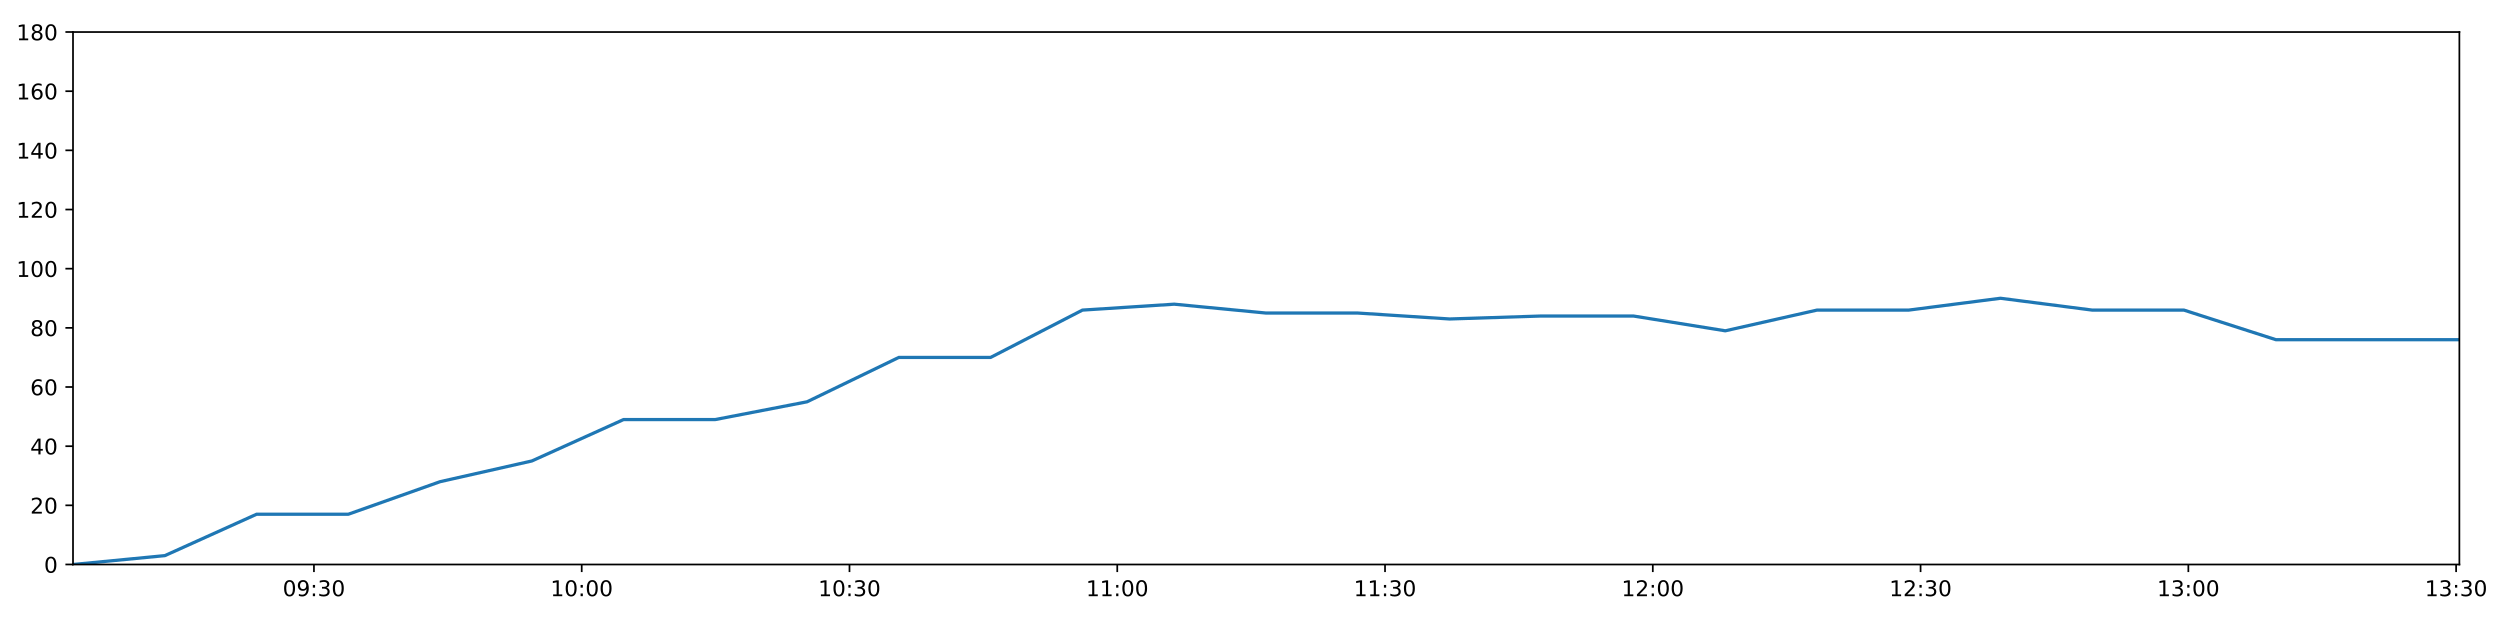
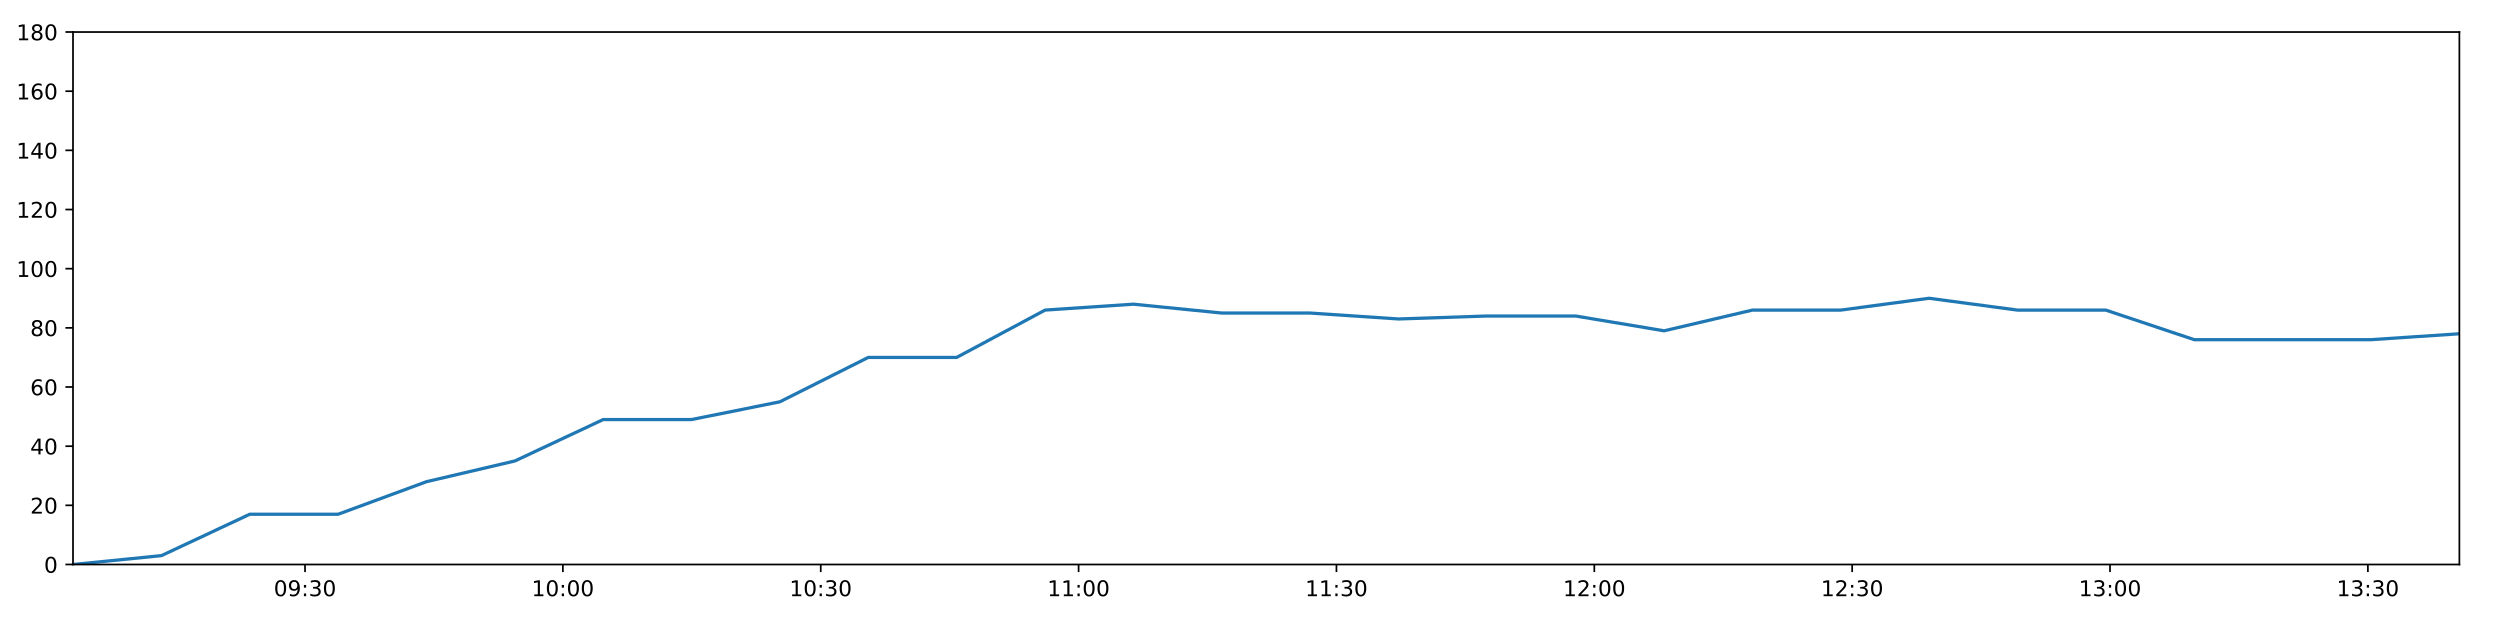
<svg xmlns="http://www.w3.org/2000/svg" xmlns:xlink="http://www.w3.org/1999/xlink" height="288pt" version="1.1" viewBox="0 0 1152 288" width="1152pt">
  <defs>
    <style type="text/css">
*{stroke-linecap:butt;stroke-linejoin:round;}
  </style>
  </defs>
  <g id="figure_1">
    <g id="patch_1">
      <path d="M 0 288  L 1152 288  L 1152 0  L 0 0  z " style="fill:#ffffff;" />
    </g>
    <g id="axes_1">
      <g id="patch_2">
        <path d="M 33.64 260.12  L 1133.28 260.12  L 1133.28 14.76  L 33.64 14.76  z " style="fill:#ffffff;" />
      </g>
      <g id="matplotlib.axis_1">
        <g id="xtick_1">
          <g id="line2d_1">
            <defs>
-               <path d="M 0 0  L 0 3.5  " id="m3d706b0dd9" style="stroke:#000000;stroke-width:0.8;" />
-             </defs>
-             <g>
-               <use style="stroke:#000000;stroke-width:0.8;" x="144.666" xlink:href="#m3d706b0dd9" y="260.12" />
+               <path d="M 0 0  L 0 3.5  " id="m612b67ee31" style="stroke:#000000;stroke-width:0.8;" />
+             </defs>
+             <g>
+               <use style="stroke:#000000;stroke-width:0.8;" x="140.555" xlink:href="#m612b67ee31" y="260.12" />
            </g>
          </g>
          <g id="text_1">
            <defs>
              <path d="M 31.781 66.406  Q 24.172 66.406 20.328 58.906  Q 16.5 51.422 16.5 36.375  Q 16.5 21.391 20.328 13.891  Q 24.172 6.391 31.781 6.391  Q 39.453 6.391 43.281 13.891  Q 47.125 21.391 47.125 36.375  Q 47.125 51.422 43.281 58.906  Q 39.453 66.406 31.781 66.406  z M 31.781 74.219  Q 44.047 74.219 50.516 64.516  Q 56.984 54.828 56.984 36.375  Q 56.984 17.969 50.516 8.266  Q 44.047 -1.422 31.781 -1.422  Q 19.531 -1.422 13.062 8.266  Q 6.594 17.969 6.594 36.375  Q 6.594 54.828 13.062 64.516  Q 19.531 74.219 31.781 74.219  z " id="DejaVuSans-48" />
              <path d="M 10.984 1.516  L 10.984 10.5  Q 14.703 8.734 18.5 7.812  Q 22.312 6.891 25.984 6.891  Q 35.75 6.891 40.891 13.453  Q 46.047 20.016 46.781 33.406  Q 43.953 29.203 39.594 26.953  Q 35.25 24.703 29.984 24.703  Q 19.047 24.703 12.672 31.312  Q 6.297 37.938 6.297 49.422  Q 6.297 60.641 12.938 67.422  Q 19.578 74.219 30.609 74.219  Q 43.266 74.219 49.922 64.516  Q 56.594 54.828 56.594 36.375  Q 56.594 19.141 48.406 8.859  Q 40.234 -1.422 26.422 -1.422  Q 22.703 -1.422 18.891 -0.688  Q 15.094 0.047 10.984 1.516  z M 30.609 32.422  Q 37.25 32.422 41.125 36.953  Q 45.016 41.5 45.016 49.422  Q 45.016 57.281 41.125 61.844  Q 37.25 66.406 30.609 66.406  Q 23.969 66.406 20.094 61.844  Q 16.219 57.281 16.219 49.422  Q 16.219 41.5 20.094 36.953  Q 23.969 32.422 30.609 32.422  z " id="DejaVuSans-57" />
              <path d="M 11.719 12.406  L 22.016 12.406  L 22.016 0  L 11.719 0  z M 11.719 51.703  L 22.016 51.703  L 22.016 39.312  L 11.719 39.312  z " id="DejaVuSans-58" />
              <path d="M 40.578 39.312  Q 47.656 37.797 51.625 33  Q 55.609 28.219 55.609 21.188  Q 55.609 10.406 48.188 4.484  Q 40.766 -1.422 27.094 -1.422  Q 22.516 -1.422 17.656 -0.516  Q 12.797 0.391 7.625 2.203  L 7.625 11.719  Q 11.719 9.328 16.594 8.109  Q 21.484 6.891 26.812 6.891  Q 36.078 6.891 40.938 10.547  Q 45.797 14.203 45.797 21.188  Q 45.797 27.641 41.281 31.266  Q 36.766 34.906 28.719 34.906  L 20.219 34.906  L 20.219 43.016  L 29.109 43.016  Q 36.375 43.016 40.234 45.922  Q 44.094 48.828 44.094 54.297  Q 44.094 59.906 40.109 62.906  Q 36.141 65.922 28.719 65.922  Q 24.656 65.922 20.016 65.031  Q 15.375 64.156 9.812 62.312  L 9.812 71.094  Q 15.438 72.656 20.344 73.438  Q 25.25 74.219 29.594 74.219  Q 40.828 74.219 47.359 69.109  Q 53.906 64.016 53.906 55.328  Q 53.906 49.266 50.438 45.094  Q 46.969 40.922 40.578 39.312  z " id="DejaVuSans-51" />
            </defs>
-             <g transform="translate(130.2567 274.7184)scale(0.1 -0.1)">
+             <g transform="translate(126.1459 274.7184)scale(0.1 -0.1)">
              <use xlink:href="#DejaVuSans-48" />
              <use x="63.623" xlink:href="#DejaVuSans-57" />
              <use x="127.246" xlink:href="#DejaVuSans-58" />
              <use x="160.938" xlink:href="#DejaVuSans-51" />
              <use x="224.561" xlink:href="#DejaVuSans-48" />
            </g>
          </g>
        </g>
        <g id="xtick_2">
          <g id="line2d_2">
            <g>
-               <use style="stroke:#000000;stroke-width:0.8;" x="268.055" xlink:href="#m3d706b0dd9" y="260.12" />
+               <use style="stroke:#000000;stroke-width:0.8;" x="259.376" xlink:href="#m612b67ee31" y="260.12" />
            </g>
          </g>
          <g id="text_2">
            <defs>
              <path d="M 12.406 8.297  L 28.516 8.297  L 28.516 63.922  L 10.984 60.406  L 10.984 69.391  L 28.422 72.906  L 38.281 72.906  L 38.281 8.297  L 54.391 8.297  L 54.391 0  L 12.406 0  z " id="DejaVuSans-49" />
            </defs>
-             <g transform="translate(253.6455 274.7184)scale(0.1 -0.1)">
+             <g transform="translate(244.9663 274.7184)scale(0.1 -0.1)">
              <use xlink:href="#DejaVuSans-49" />
              <use x="63.623" xlink:href="#DejaVuSans-48" />
              <use x="127.246" xlink:href="#DejaVuSans-58" />
              <use x="160.938" xlink:href="#DejaVuSans-48" />
              <use x="224.561" xlink:href="#DejaVuSans-48" />
            </g>
          </g>
        </g>
        <g id="xtick_3">
          <g id="line2d_3">
            <g>
-               <use style="stroke:#000000;stroke-width:0.8;" x="391.444" xlink:href="#m3d706b0dd9" y="260.12" />
+               <use style="stroke:#000000;stroke-width:0.8;" x="378.196" xlink:href="#m612b67ee31" y="260.12" />
            </g>
          </g>
          <g id="text_3">
-             <g transform="translate(377.0344 274.7184)scale(0.1 -0.1)">
+             <g transform="translate(363.7867 274.7184)scale(0.1 -0.1)">
              <use xlink:href="#DejaVuSans-49" />
              <use x="63.623" xlink:href="#DejaVuSans-48" />
              <use x="127.246" xlink:href="#DejaVuSans-58" />
              <use x="160.938" xlink:href="#DejaVuSans-51" />
              <use x="224.561" xlink:href="#DejaVuSans-48" />
            </g>
          </g>
        </g>
        <g id="xtick_4">
          <g id="line2d_4">
            <g>
-               <use style="stroke:#000000;stroke-width:0.8;" x="514.833" xlink:href="#m3d706b0dd9" y="260.12" />
+               <use style="stroke:#000000;stroke-width:0.8;" x="497.016" xlink:href="#m612b67ee31" y="260.12" />
            </g>
          </g>
          <g id="text_4">
-             <g transform="translate(500.4232 274.7184)scale(0.1 -0.1)">
+             <g transform="translate(482.6071 274.7184)scale(0.1 -0.1)">
              <use xlink:href="#DejaVuSans-49" />
              <use x="63.623" xlink:href="#DejaVuSans-49" />
              <use x="127.246" xlink:href="#DejaVuSans-58" />
              <use x="160.938" xlink:href="#DejaVuSans-48" />
              <use x="224.561" xlink:href="#DejaVuSans-48" />
            </g>
          </g>
        </g>
        <g id="xtick_5">
          <g id="line2d_5">
            <g>
-               <use style="stroke:#000000;stroke-width:0.8;" x="638.221" xlink:href="#m3d706b0dd9" y="260.12" />
+               <use style="stroke:#000000;stroke-width:0.8;" x="615.837" xlink:href="#m612b67ee31" y="260.12" />
            </g>
          </g>
          <g id="text_5">
-             <g transform="translate(623.8121 274.7184)scale(0.1 -0.1)">
+             <g transform="translate(601.4275 274.7184)scale(0.1 -0.1)">
              <use xlink:href="#DejaVuSans-49" />
              <use x="63.623" xlink:href="#DejaVuSans-49" />
              <use x="127.246" xlink:href="#DejaVuSans-58" />
              <use x="160.938" xlink:href="#DejaVuSans-51" />
              <use x="224.561" xlink:href="#DejaVuSans-48" />
            </g>
          </g>
        </g>
        <g id="xtick_6">
          <g id="line2d_6">
            <g>
-               <use style="stroke:#000000;stroke-width:0.8;" x="761.61" xlink:href="#m3d706b0dd9" y="260.12" />
+               <use style="stroke:#000000;stroke-width:0.8;" x="734.657" xlink:href="#m612b67ee31" y="260.12" />
            </g>
          </g>
          <g id="text_6">
            <defs>
              <path d="M 19.188 8.297  L 53.609 8.297  L 53.609 0  L 7.328 0  L 7.328 8.297  Q 12.938 14.109 22.625 23.891  Q 32.328 33.688 34.812 36.531  Q 39.547 41.844 41.422 45.531  Q 43.312 49.219 43.312 52.781  Q 43.312 58.594 39.234 62.25  Q 35.156 65.922 28.609 65.922  Q 23.969 65.922 18.812 64.312  Q 13.672 62.703 7.812 59.422  L 7.812 69.391  Q 13.766 71.781 18.938 73  Q 24.125 74.219 28.422 74.219  Q 39.75 74.219 46.484 68.547  Q 53.219 62.891 53.219 53.422  Q 53.219 48.922 51.531 44.891  Q 49.859 40.875 45.406 35.406  Q 44.188 33.984 37.641 27.219  Q 31.109 20.453 19.188 8.297  z " id="DejaVuSans-50" />
            </defs>
-             <g transform="translate(747.201 274.7184)scale(0.1 -0.1)">
+             <g transform="translate(720.2479 274.7184)scale(0.1 -0.1)">
              <use xlink:href="#DejaVuSans-49" />
              <use x="63.623" xlink:href="#DejaVuSans-50" />
              <use x="127.246" xlink:href="#DejaVuSans-58" />
              <use x="160.938" xlink:href="#DejaVuSans-48" />
              <use x="224.561" xlink:href="#DejaVuSans-48" />
            </g>
          </g>
        </g>
        <g id="xtick_7">
          <g id="line2d_7">
            <g>
-               <use style="stroke:#000000;stroke-width:0.8;" x="884.999" xlink:href="#m3d706b0dd9" y="260.12" />
+               <use style="stroke:#000000;stroke-width:0.8;" x="853.478" xlink:href="#m612b67ee31" y="260.12" />
            </g>
          </g>
          <g id="text_7">
-             <g transform="translate(870.5898 274.7184)scale(0.1 -0.1)">
+             <g transform="translate(839.0683 274.7184)scale(0.1 -0.1)">
              <use xlink:href="#DejaVuSans-49" />
              <use x="63.623" xlink:href="#DejaVuSans-50" />
              <use x="127.246" xlink:href="#DejaVuSans-58" />
              <use x="160.938" xlink:href="#DejaVuSans-51" />
              <use x="224.561" xlink:href="#DejaVuSans-48" />
            </g>
          </g>
        </g>
        <g id="xtick_8">
          <g id="line2d_8">
            <g>
-               <use style="stroke:#000000;stroke-width:0.8;" x="1008.388" xlink:href="#m3d706b0dd9" y="260.12" />
+               <use style="stroke:#000000;stroke-width:0.8;" x="972.298" xlink:href="#m612b67ee31" y="260.12" />
            </g>
          </g>
          <g id="text_8">
-             <g transform="translate(993.9787 274.7184)scale(0.1 -0.1)">
+             <g transform="translate(957.8887 274.7184)scale(0.1 -0.1)">
              <use xlink:href="#DejaVuSans-49" />
              <use x="63.623" xlink:href="#DejaVuSans-51" />
              <use x="127.246" xlink:href="#DejaVuSans-58" />
              <use x="160.938" xlink:href="#DejaVuSans-48" />
              <use x="224.561" xlink:href="#DejaVuSans-48" />
            </g>
          </g>
        </g>
        <g id="xtick_9">
          <g id="line2d_9">
            <g>
-               <use style="stroke:#000000;stroke-width:0.8;" x="1131.777" xlink:href="#m3d706b0dd9" y="260.12" />
+               <use style="stroke:#000000;stroke-width:0.8;" x="1091.118" xlink:href="#m612b67ee31" y="260.12" />
            </g>
          </g>
          <g id="text_9">
-             <g transform="translate(1117.368 274.7184)scale(0.1 -0.1)">
+             <g transform="translate(1076.709 274.7184)scale(0.1 -0.1)">
              <use xlink:href="#DejaVuSans-49" />
              <use x="63.623" xlink:href="#DejaVuSans-51" />
              <use x="127.246" xlink:href="#DejaVuSans-58" />
              <use x="160.938" xlink:href="#DejaVuSans-51" />
              <use x="224.561" xlink:href="#DejaVuSans-48" />
            </g>
          </g>
        </g>
      </g>
      <g id="matplotlib.axis_2">
        <g id="ytick_1">
          <g id="line2d_10">
            <defs>
-               <path d="M 0 0  L -3.5 0  " id="me61ef5c151" style="stroke:#000000;stroke-width:0.8;" />
-             </defs>
-             <g>
-               <use style="stroke:#000000;stroke-width:0.8;" x="33.64" xlink:href="#me61ef5c151" y="260.12" />
+               <path d="M 0 0  L -3.5 0  " id="m872fe83f75" style="stroke:#000000;stroke-width:0.8;" />
+             </defs>
+             <g>
+               <use style="stroke:#000000;stroke-width:0.8;" x="33.64" xlink:href="#m872fe83f75" y="260.12" />
            </g>
          </g>
          <g id="text_10">
            <g transform="translate(20.2775 263.9192)scale(0.1 -0.1)">
              <use xlink:href="#DejaVuSans-48" />
            </g>
          </g>
        </g>
        <g id="ytick_2">
          <g id="line2d_11">
            <g>
-               <use style="stroke:#000000;stroke-width:0.8;" x="33.64" xlink:href="#me61ef5c151" y="232.858" />
+               <use style="stroke:#000000;stroke-width:0.8;" x="33.64" xlink:href="#m872fe83f75" y="232.858" />
            </g>
          </g>
          <g id="text_11">
            <g transform="translate(13.915 236.657)scale(0.1 -0.1)">
              <use xlink:href="#DejaVuSans-50" />
              <use x="63.623" xlink:href="#DejaVuSans-48" />
            </g>
          </g>
        </g>
        <g id="ytick_3">
          <g id="line2d_12">
            <g>
-               <use style="stroke:#000000;stroke-width:0.8;" x="33.64" xlink:href="#me61ef5c151" y="205.596" />
+               <use style="stroke:#000000;stroke-width:0.8;" x="33.64" xlink:href="#m872fe83f75" y="205.596" />
            </g>
          </g>
          <g id="text_12">
            <defs>
              <path d="M 37.797 64.312  L 12.891 25.391  L 37.797 25.391  z M 35.203 72.906  L 47.609 72.906  L 47.609 25.391  L 58.016 25.391  L 58.016 17.188  L 47.609 17.188  L 47.609 0  L 37.797 0  L 37.797 17.188  L 4.891 17.188  L 4.891 26.703  z " id="DejaVuSans-52" />
            </defs>
            <g transform="translate(13.915 209.3948)scale(0.1 -0.1)">
              <use xlink:href="#DejaVuSans-52" />
              <use x="63.623" xlink:href="#DejaVuSans-48" />
            </g>
          </g>
        </g>
        <g id="ytick_4">
          <g id="line2d_13">
            <g>
-               <use style="stroke:#000000;stroke-width:0.8;" x="33.64" xlink:href="#me61ef5c151" y="178.333" />
+               <use style="stroke:#000000;stroke-width:0.8;" x="33.64" xlink:href="#m872fe83f75" y="178.333" />
            </g>
          </g>
          <g id="text_13">
            <defs>
              <path d="M 33.016 40.375  Q 26.375 40.375 22.484 35.828  Q 18.609 31.297 18.609 23.391  Q 18.609 15.531 22.484 10.953  Q 26.375 6.391 33.016 6.391  Q 39.656 6.391 43.531 10.953  Q 47.406 15.531 47.406 23.391  Q 47.406 31.297 43.531 35.828  Q 39.656 40.375 33.016 40.375  z M 52.594 71.297  L 52.594 62.312  Q 48.875 64.062 45.094 64.984  Q 41.312 65.922 37.594 65.922  Q 27.828 65.922 22.672 59.328  Q 17.531 52.734 16.797 39.406  Q 19.672 43.656 24.016 45.922  Q 28.375 48.188 33.594 48.188  Q 44.578 48.188 50.953 41.516  Q 57.328 34.859 57.328 23.391  Q 57.328 12.156 50.688 5.359  Q 44.047 -1.422 33.016 -1.422  Q 20.359 -1.422 13.672 8.266  Q 6.984 17.969 6.984 36.375  Q 6.984 53.656 15.188 63.938  Q 23.391 74.219 37.203 74.219  Q 40.922 74.219 44.703 73.484  Q 48.484 72.75 52.594 71.297  z " id="DejaVuSans-54" />
            </defs>
            <g transform="translate(13.915 182.1326)scale(0.1 -0.1)">
              <use xlink:href="#DejaVuSans-54" />
              <use x="63.623" xlink:href="#DejaVuSans-48" />
            </g>
          </g>
        </g>
        <g id="ytick_5">
          <g id="line2d_14">
            <g>
-               <use style="stroke:#000000;stroke-width:0.8;" x="33.64" xlink:href="#me61ef5c151" y="151.071" />
+               <use style="stroke:#000000;stroke-width:0.8;" x="33.64" xlink:href="#m872fe83f75" y="151.071" />
            </g>
          </g>
          <g id="text_14">
            <defs>
              <path d="M 31.781 34.625  Q 24.75 34.625 20.719 30.859  Q 16.703 27.094 16.703 20.516  Q 16.703 13.922 20.719 10.156  Q 24.75 6.391 31.781 6.391  Q 38.812 6.391 42.859 10.172  Q 46.922 13.969 46.922 20.516  Q 46.922 27.094 42.891 30.859  Q 38.875 34.625 31.781 34.625  z M 21.922 38.812  Q 15.578 40.375 12.031 44.719  Q 8.5 49.078 8.5 55.328  Q 8.5 64.062 14.719 69.141  Q 20.953 74.219 31.781 74.219  Q 42.672 74.219 48.875 69.141  Q 55.078 64.062 55.078 55.328  Q 55.078 49.078 51.531 44.719  Q 48 40.375 41.703 38.812  Q 48.828 37.156 52.797 32.312  Q 56.781 27.484 56.781 20.516  Q 56.781 9.906 50.312 4.234  Q 43.844 -1.422 31.781 -1.422  Q 19.734 -1.422 13.25 4.234  Q 6.781 9.906 6.781 20.516  Q 6.781 27.484 10.781 32.312  Q 14.797 37.156 21.922 38.812  z M 18.312 54.391  Q 18.312 48.734 21.844 45.562  Q 25.391 42.391 31.781 42.391  Q 38.141 42.391 41.719 45.562  Q 45.312 48.734 45.312 54.391  Q 45.312 60.062 41.719 63.234  Q 38.141 66.406 31.781 66.406  Q 25.391 66.406 21.844 63.234  Q 18.312 60.062 18.312 54.391  z " id="DejaVuSans-56" />
            </defs>
            <g transform="translate(13.915 154.8703)scale(0.1 -0.1)">
              <use xlink:href="#DejaVuSans-56" />
              <use x="63.623" xlink:href="#DejaVuSans-48" />
            </g>
          </g>
        </g>
        <g id="ytick_6">
          <g id="line2d_15">
            <g>
-               <use style="stroke:#000000;stroke-width:0.8;" x="33.64" xlink:href="#me61ef5c151" y="123.809" />
+               <use style="stroke:#000000;stroke-width:0.8;" x="33.64" xlink:href="#m872fe83f75" y="123.809" />
            </g>
          </g>
          <g id="text_15">
            <g transform="translate(7.5525 127.6081)scale(0.1 -0.1)">
              <use xlink:href="#DejaVuSans-49" />
              <use x="63.623" xlink:href="#DejaVuSans-48" />
              <use x="127.246" xlink:href="#DejaVuSans-48" />
            </g>
          </g>
        </g>
        <g id="ytick_7">
          <g id="line2d_16">
            <g>
-               <use style="stroke:#000000;stroke-width:0.8;" x="33.64" xlink:href="#me61ef5c151" y="96.547" />
+               <use style="stroke:#000000;stroke-width:0.8;" x="33.64" xlink:href="#m872fe83f75" y="96.547" />
            </g>
          </g>
          <g id="text_16">
            <g transform="translate(7.5525 100.3459)scale(0.1 -0.1)">
              <use xlink:href="#DejaVuSans-49" />
              <use x="63.623" xlink:href="#DejaVuSans-50" />
              <use x="127.246" xlink:href="#DejaVuSans-48" />
            </g>
          </g>
        </g>
        <g id="ytick_8">
          <g id="line2d_17">
            <g>
-               <use style="stroke:#000000;stroke-width:0.8;" x="33.64" xlink:href="#me61ef5c151" y="69.284" />
+               <use style="stroke:#000000;stroke-width:0.8;" x="33.64" xlink:href="#m872fe83f75" y="69.284" />
            </g>
          </g>
          <g id="text_17">
            <g transform="translate(7.5525 73.08366)scale(0.1 -0.1)">
              <use xlink:href="#DejaVuSans-49" />
              <use x="63.623" xlink:href="#DejaVuSans-52" />
              <use x="127.246" xlink:href="#DejaVuSans-48" />
            </g>
          </g>
        </g>
        <g id="ytick_9">
          <g id="line2d_18">
            <g>
-               <use style="stroke:#000000;stroke-width:0.8;" x="33.64" xlink:href="#me61ef5c151" y="42.022" />
+               <use style="stroke:#000000;stroke-width:0.8;" x="33.64" xlink:href="#m872fe83f75" y="42.022" />
            </g>
          </g>
          <g id="text_18">
            <g transform="translate(7.5525 45.82144)scale(0.1 -0.1)">
              <use xlink:href="#DejaVuSans-49" />
              <use x="63.623" xlink:href="#DejaVuSans-54" />
              <use x="127.246" xlink:href="#DejaVuSans-48" />
            </g>
          </g>
        </g>
        <g id="ytick_10">
          <g id="line2d_19">
            <g>
-               <use style="stroke:#000000;stroke-width:0.8;" x="33.64" xlink:href="#me61ef5c151" y="14.76" />
+               <use style="stroke:#000000;stroke-width:0.8;" x="33.64" xlink:href="#m872fe83f75" y="14.76" />
            </g>
          </g>
          <g id="text_19">
            <g transform="translate(7.5525 18.55922)scale(0.1 -0.1)">
              <use xlink:href="#DejaVuSans-49" />
              <use x="63.623" xlink:href="#DejaVuSans-56" />
              <use x="127.246" xlink:href="#DejaVuSans-48" />
            </g>
          </g>
        </g>
      </g>
      <g id="line2d_20">
-         <path clip-path="url(#p767359478f)" d="M 33.64 260.12  L 75.961 256.031  L 118.256 236.947  L 160.542 236.947  L 202.816 221.953  L 245.082 212.411  L 287.348 193.328  L 329.611 193.328  L 371.88 185.149  L 414.164 164.702  L 456.477 164.702  L 498.795 142.892  L 541.072 140.166  L 583.44 144.256  L 625.717 144.256  L 667.991 146.982  L 710.249 145.619  L 752.673 145.619  L 795.003 152.434  L 837.272 142.892  L 879.541 142.892  L 921.807 137.44  L 964.074 142.892  L 1006.346 142.892  L 1048.706 156.524  L 1090.99 156.524  L 1133.28 156.524  " style="fill:none;stroke:#1f77b4;stroke-linecap:square;stroke-width:1.5;" />
+         <path clip-path="url(#p002c6676a7)" d="M 33.64 260.12  L 74.394 256.031  L 115.123 236.947  L 155.843 236.947  L 196.552 221.953  L 237.254 212.411  L 277.955 193.328  L 318.653 193.328  L 359.356 185.149  L 400.075 164.702  L 440.821 164.702  L 481.572 142.892  L 522.284 140.166  L 563.084 144.256  L 603.795 144.256  L 644.504 146.982  L 685.197 145.619  L 726.051 145.619  L 766.813 152.434  L 807.518 142.892  L 848.222 142.892  L 888.923 137.44  L 929.625 142.892  L 970.332 142.892  L 1011.124 156.524  L 1051.842 156.524  L 1092.566 156.524  L 1133.28 153.797  " style="fill:none;stroke:#1f77b4;stroke-linecap:square;stroke-width:1.5;" />
      </g>
      <g id="patch_3">
        <path d="M 33.64 260.12  L 33.64 14.76  " style="fill:none;stroke:#000000;stroke-linecap:square;stroke-linejoin:miter;stroke-width:0.8;" />
      </g>
      <g id="patch_4">
        <path d="M 1133.28 260.12  L 1133.28 14.76  " style="fill:none;stroke:#000000;stroke-linecap:square;stroke-linejoin:miter;stroke-width:0.8;" />
      </g>
      <g id="patch_5">
        <path d="M 33.64 260.12  L 1133.28 260.12  " style="fill:none;stroke:#000000;stroke-linecap:square;stroke-linejoin:miter;stroke-width:0.8;" />
      </g>
      <g id="patch_6">
        <path d="M 33.64 14.76  L 1133.28 14.76  " style="fill:none;stroke:#000000;stroke-linecap:square;stroke-linejoin:miter;stroke-width:0.8;" />
      </g>
    </g>
  </g>
  <defs>
-     <clipPath id="p767359478f">
+     <clipPath id="p002c6676a7">
      <rect height="245.36" width="1099.64" x="33.64" y="14.76" />
    </clipPath>
  </defs>
</svg>
